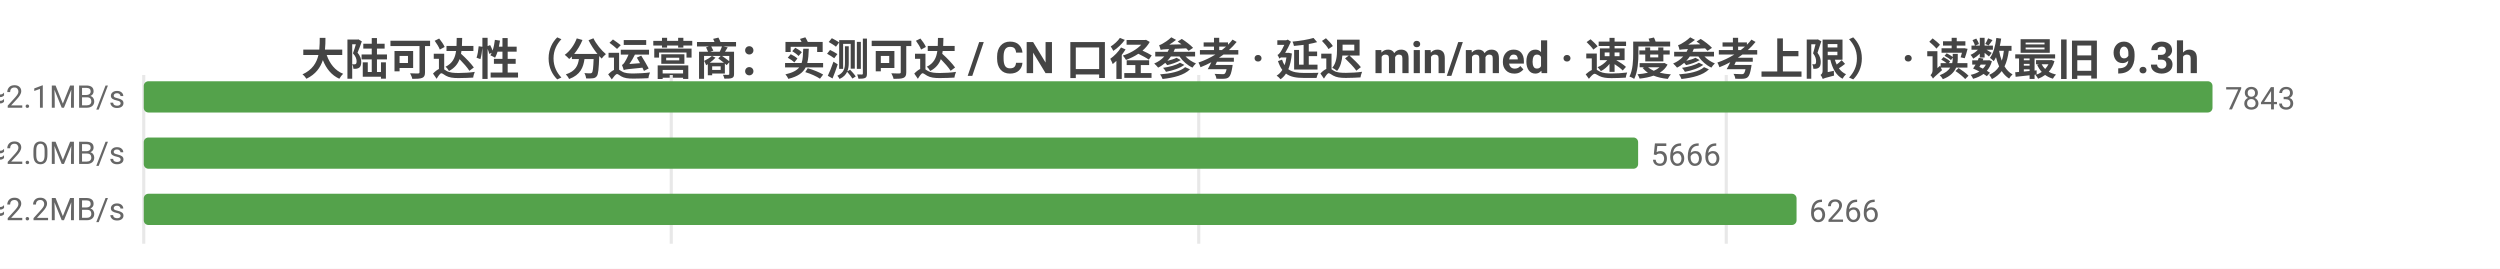
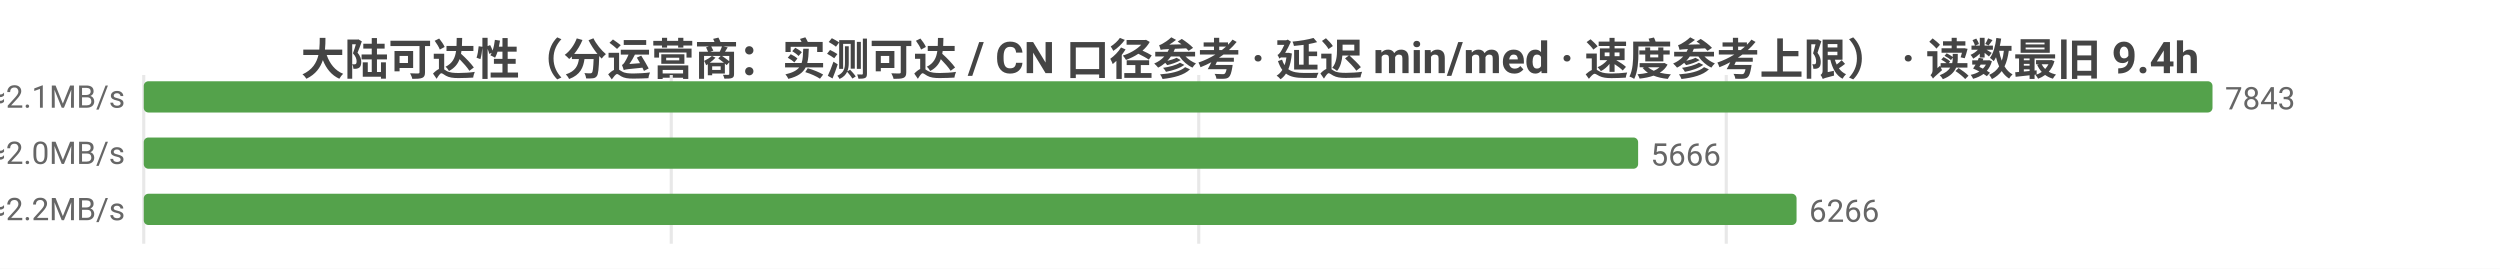
<svg xmlns="http://www.w3.org/2000/svg" width="800" height="86" viewBox="0 0 800 86">
  <rect width="800" height="86" fill="#ffffff" />
  <style>text{font-family:system-ui,-apple-system,'Segoe UI',Roboto,'PingFang SC','Microsoft YaHei','Noto Sans CJK SC',sans-serif}.g{stroke:#e8e8e8;stroke-width:1}.a{stroke:#999;stroke-width:1}.t{font-size:10px;fill:#666}.m{font-size:10px;text-anchor:middle;fill:#666}.e{font-size:10px;text-anchor:end;fill:#666}.l{font-size:11px;fill:#333}.tt{font-size:14px;font-weight:600;text-anchor:middle;fill:#444}.em{font-size:13px;text-anchor:middle;fill:#999}</style>
-   <text class="tt" x="400.0" y="24">大陆可达性（分运营商：实测可达 / CN 口径参考 · 延迟 min/med · 速度参考上限） · 读数最旧 9.3h</text>
+   <text class="tt" x="400.0" y="24">大陆可达性（分运营商：实测可达 / CN 口径参考 · 延迟 min/med · 速度参考上限） · 读数最旧 9.4h</text>
  <line class="g" x1="46" y1="24" x2="46" y2="78" />
  <line class="g" x1="214.8" y1="24" x2="214.8" y2="78" />
  <line class="g" x1="383.6" y1="24" x2="383.6" y2="78" />
  <line class="g" x1="552.4" y1="24" x2="552.4" y2="78" />
  <text class="e" x="40" y="35">中国电信  实测可达 7843/7853 · CN口径 13419  min10/med233ms  ≈2.1MB/s</text>
  <rect x="46" y="26" width="662" height="10" fill="#54a24b" rx="1.5" />
  <text class="t" x="712" y="35">7843</text>
  <text class="e" x="40" y="53">中国联通  实测可达 5666/5674 · CN口径 13419  min11/med245ms  ≈2.0MB/s</text>
  <rect x="46" y="44" width="478.2" height="10" fill="#54a24b" rx="1.5" />
  <text class="t" x="528.2" y="53">5666</text>
  <text class="e" x="40" y="71">中国移动  实测可达 6266/6275 · CN口径 13419  min10/med222ms  ≈2.2MB/s</text>
  <rect x="46" y="62" width="528.9" height="10" fill="#54a24b" rx="1.5" />
  <text class="t" x="578.9" y="71">6266</text>
</svg>
